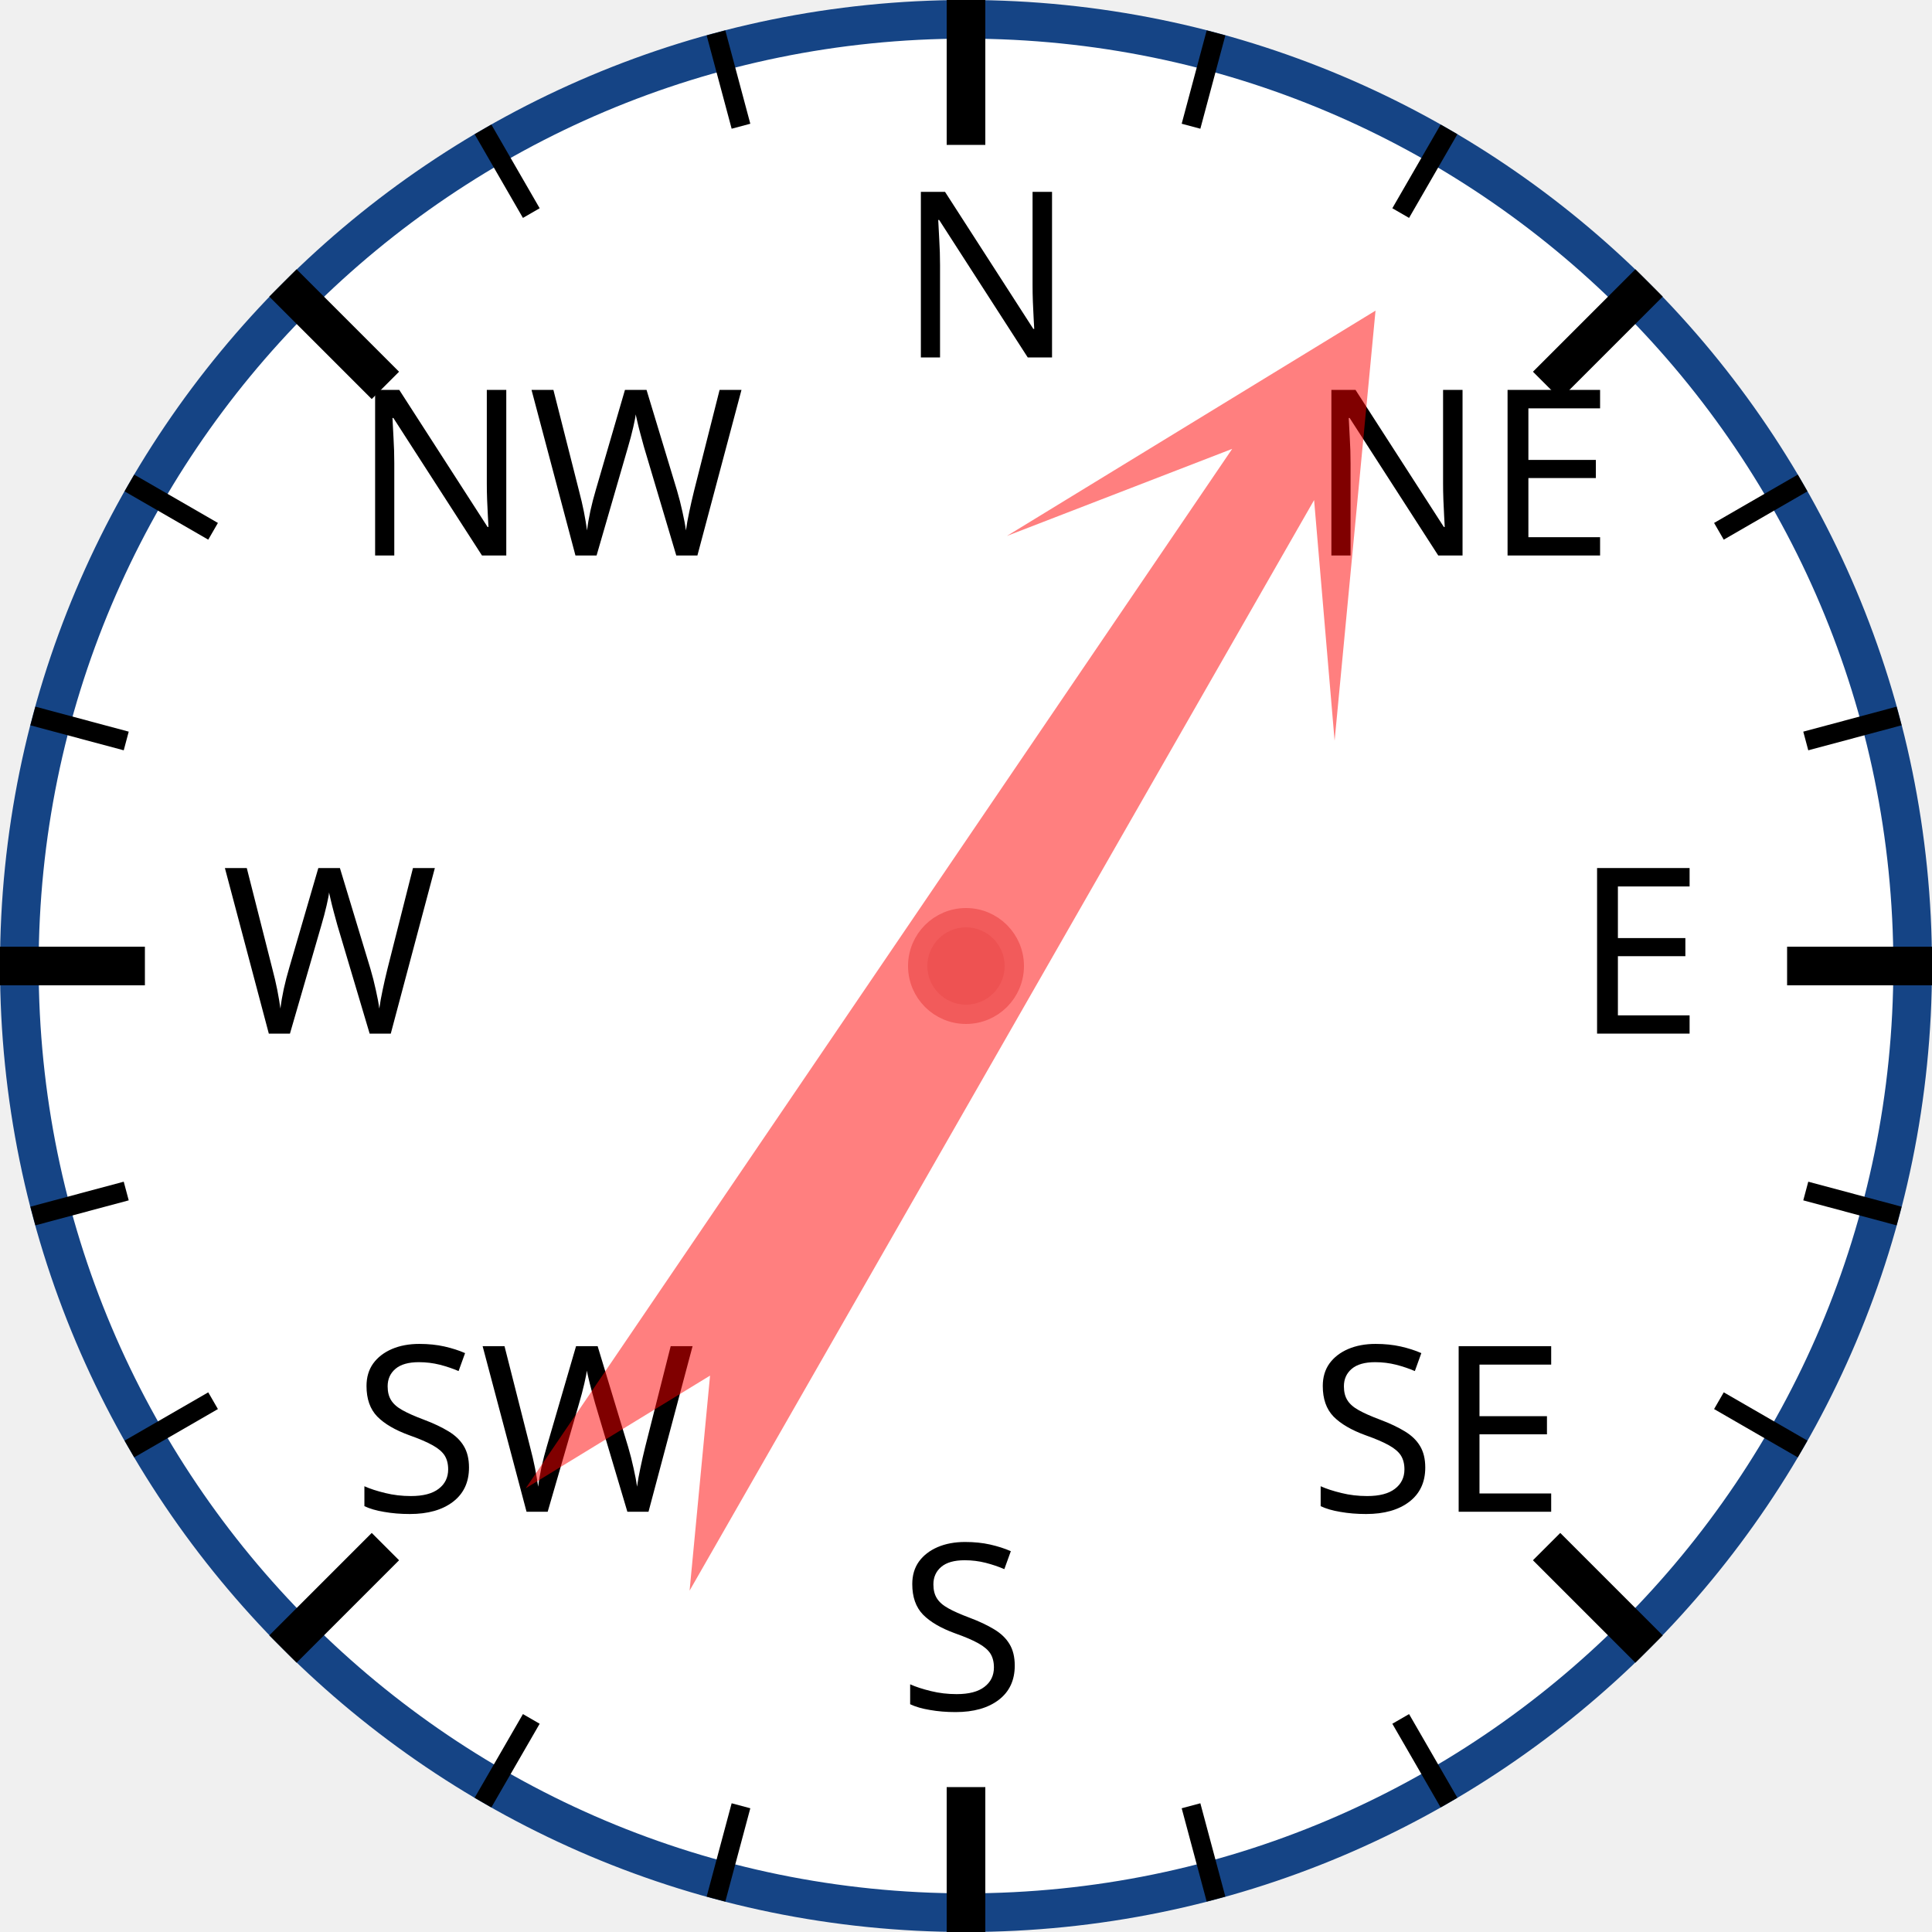
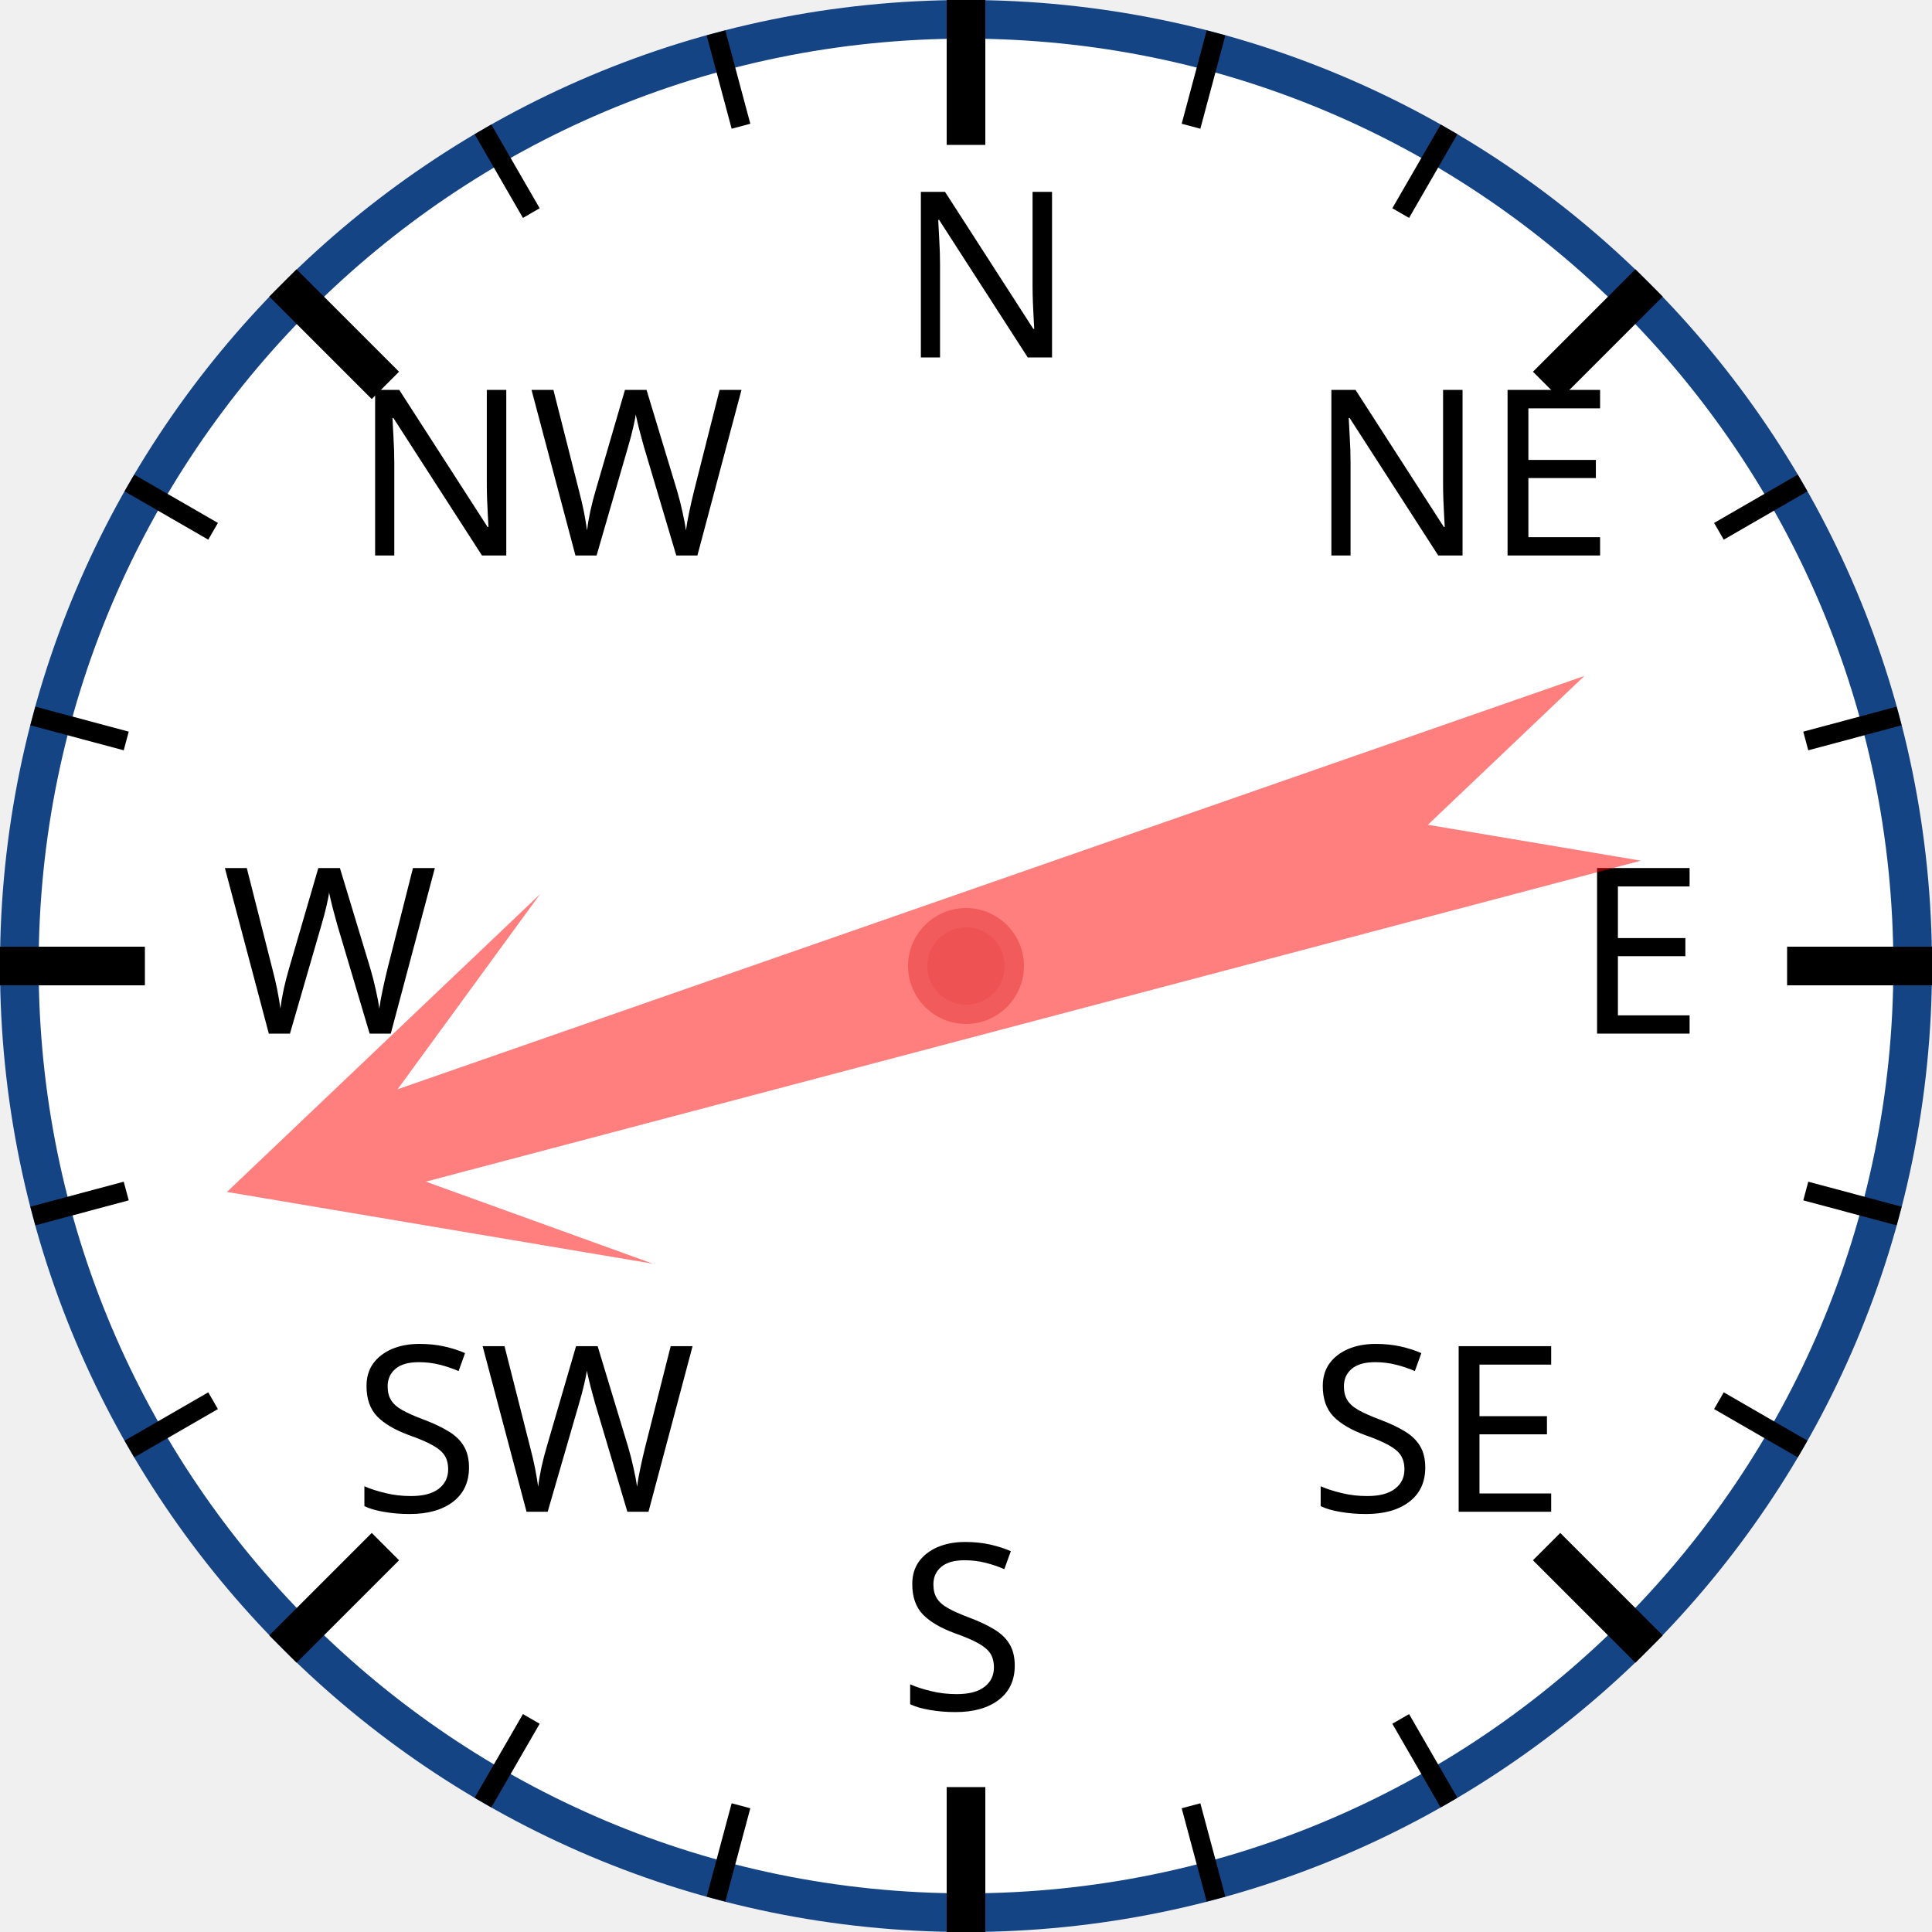
<svg xmlns="http://www.w3.org/2000/svg" width="120px" height="120px" viewBox="0 0 200 200">
  <circle cx="100" cy="100" r="98" style="fill: white; stroke: #154485; stroke-width: 4;" />
  <text x="93.0" y="37.0" style="font-family: sans-serif; font-size: 18pt;">N</text>
  <line x1="100.0" y1="0.0" x2="100.0" y2="15.0" style="stroke: black; stroke-width: 4;" />
  <line x1="74.118" y1="3.407" x2="76.706" y2="13.067" style="stroke: black; stroke-width: 2;" />
  <line x1="50" y1="13.397" x2="55" y2="22.058" style="stroke: black; stroke-width: 2;" />
  <text x="36.503" y="57.503" style="font-family: sans-serif; font-size: 18pt;">NW</text>
  <line x1="29.289" y1="29.289" x2="39.896" y2="39.896" style="stroke: black; stroke-width: 4;" />
  <line x1="13.397" y1="50" x2="22.058" y2="55" style="stroke: black; stroke-width: 2;" />
  <line x1="3.407" y1="74.118" x2="13.067" y2="76.706" style="stroke: black; stroke-width: 2;" />
  <text x="23.0" y="107.0" style="font-family: sans-serif; font-size: 18pt;">W</text>
  <line x1="0.0" y1="100.0" x2="15.0" y2="100.0" style="stroke: black; stroke-width: 4;" />
  <line x1="3.407" y1="125.882" x2="13.067" y2="123.294" style="stroke: black; stroke-width: 2;" />
  <line x1="13.397" y1="150" x2="22.058" y2="145" style="stroke: black; stroke-width: 2;" />
  <text x="36.503" y="156.497" style="font-family: sans-serif; font-size: 18pt;">SW</text>
  <line x1="29.289" y1="170.711" x2="39.896" y2="160.104" style="stroke: black; stroke-width: 4;" />
  <line x1="50" y1="186.603" x2="55" y2="177.942" style="stroke: black; stroke-width: 2;" />
  <line x1="74.118" y1="196.593" x2="76.706" y2="186.933" style="stroke: black; stroke-width: 2;" />
  <text x="93" y="177.0" style="font-family: sans-serif; font-size: 18pt;">S</text>
  <line x1="100" y1="200.0" x2="100" y2="185.0" style="stroke: black; stroke-width: 4;" />
  <line x1="125.882" y1="196.593" x2="123.294" y2="186.933" style="stroke: black; stroke-width: 2;" />
  <line x1="150.0" y1="186.603" x2="145.0" y2="177.942" style="stroke: black; stroke-width: 2;" />
  <text x="135.497" y="156.497" style="font-family: sans-serif; font-size: 18pt;">SE</text>
  <line x1="170.711" y1="170.711" x2="160.104" y2="160.104" style="stroke: black; stroke-width: 4;" />
  <line x1="186.603" y1="150" x2="177.942" y2="145" style="stroke: black; stroke-width: 2;" />
  <line x1="196.593" y1="125.882" x2="186.933" y2="123.294" style="stroke: black; stroke-width: 2;" />
  <text x="163.0" y="107" style="font-family: sans-serif; font-size: 18pt;">E</text>
  <line x1="200.0" y1="100" x2="185.0" y2="100" style="stroke: black; stroke-width: 4;" />
  <line x1="196.593" y1="74.118" x2="186.933" y2="76.706" style="stroke: black; stroke-width: 2;" />
  <line x1="186.603" y1="50" x2="177.942" y2="55" style="stroke: black; stroke-width: 2;" />
  <text x="135.497" y="57.503" style="font-family: sans-serif; font-size: 18pt;">NE</text>
  <line x1="170.711" y1="29.289" x2="160.104" y2="39.896" style="stroke: black; stroke-width: 4;" />
  <line x1="150" y1="13.397" x2="145" y2="22.058" style="stroke: black; stroke-width: 2;" />
  <line x1="125.882" y1="3.407" x2="123.294" y2="13.067" style="stroke: black; stroke-width: 2;" />
-   <polygon points="100 20 120 60 105 40 110 170 100 150 90 170 95 40 80 60" style="fill: red; fill-opacity: 0.5;" transform="rotate(32,100,100)" />
+   <polygon points="100 20 120 60 105 40 110 170 100 150 90 170 95 40 80 60" style="fill: red; fill-opacity: 0.5;" transform="rotate(253,100,100)" />
  <circle cx="100" cy="100" r="5" style="fill: #EE5252; stroke: #F25B5B; stroke-width: 2;" />
</svg>
